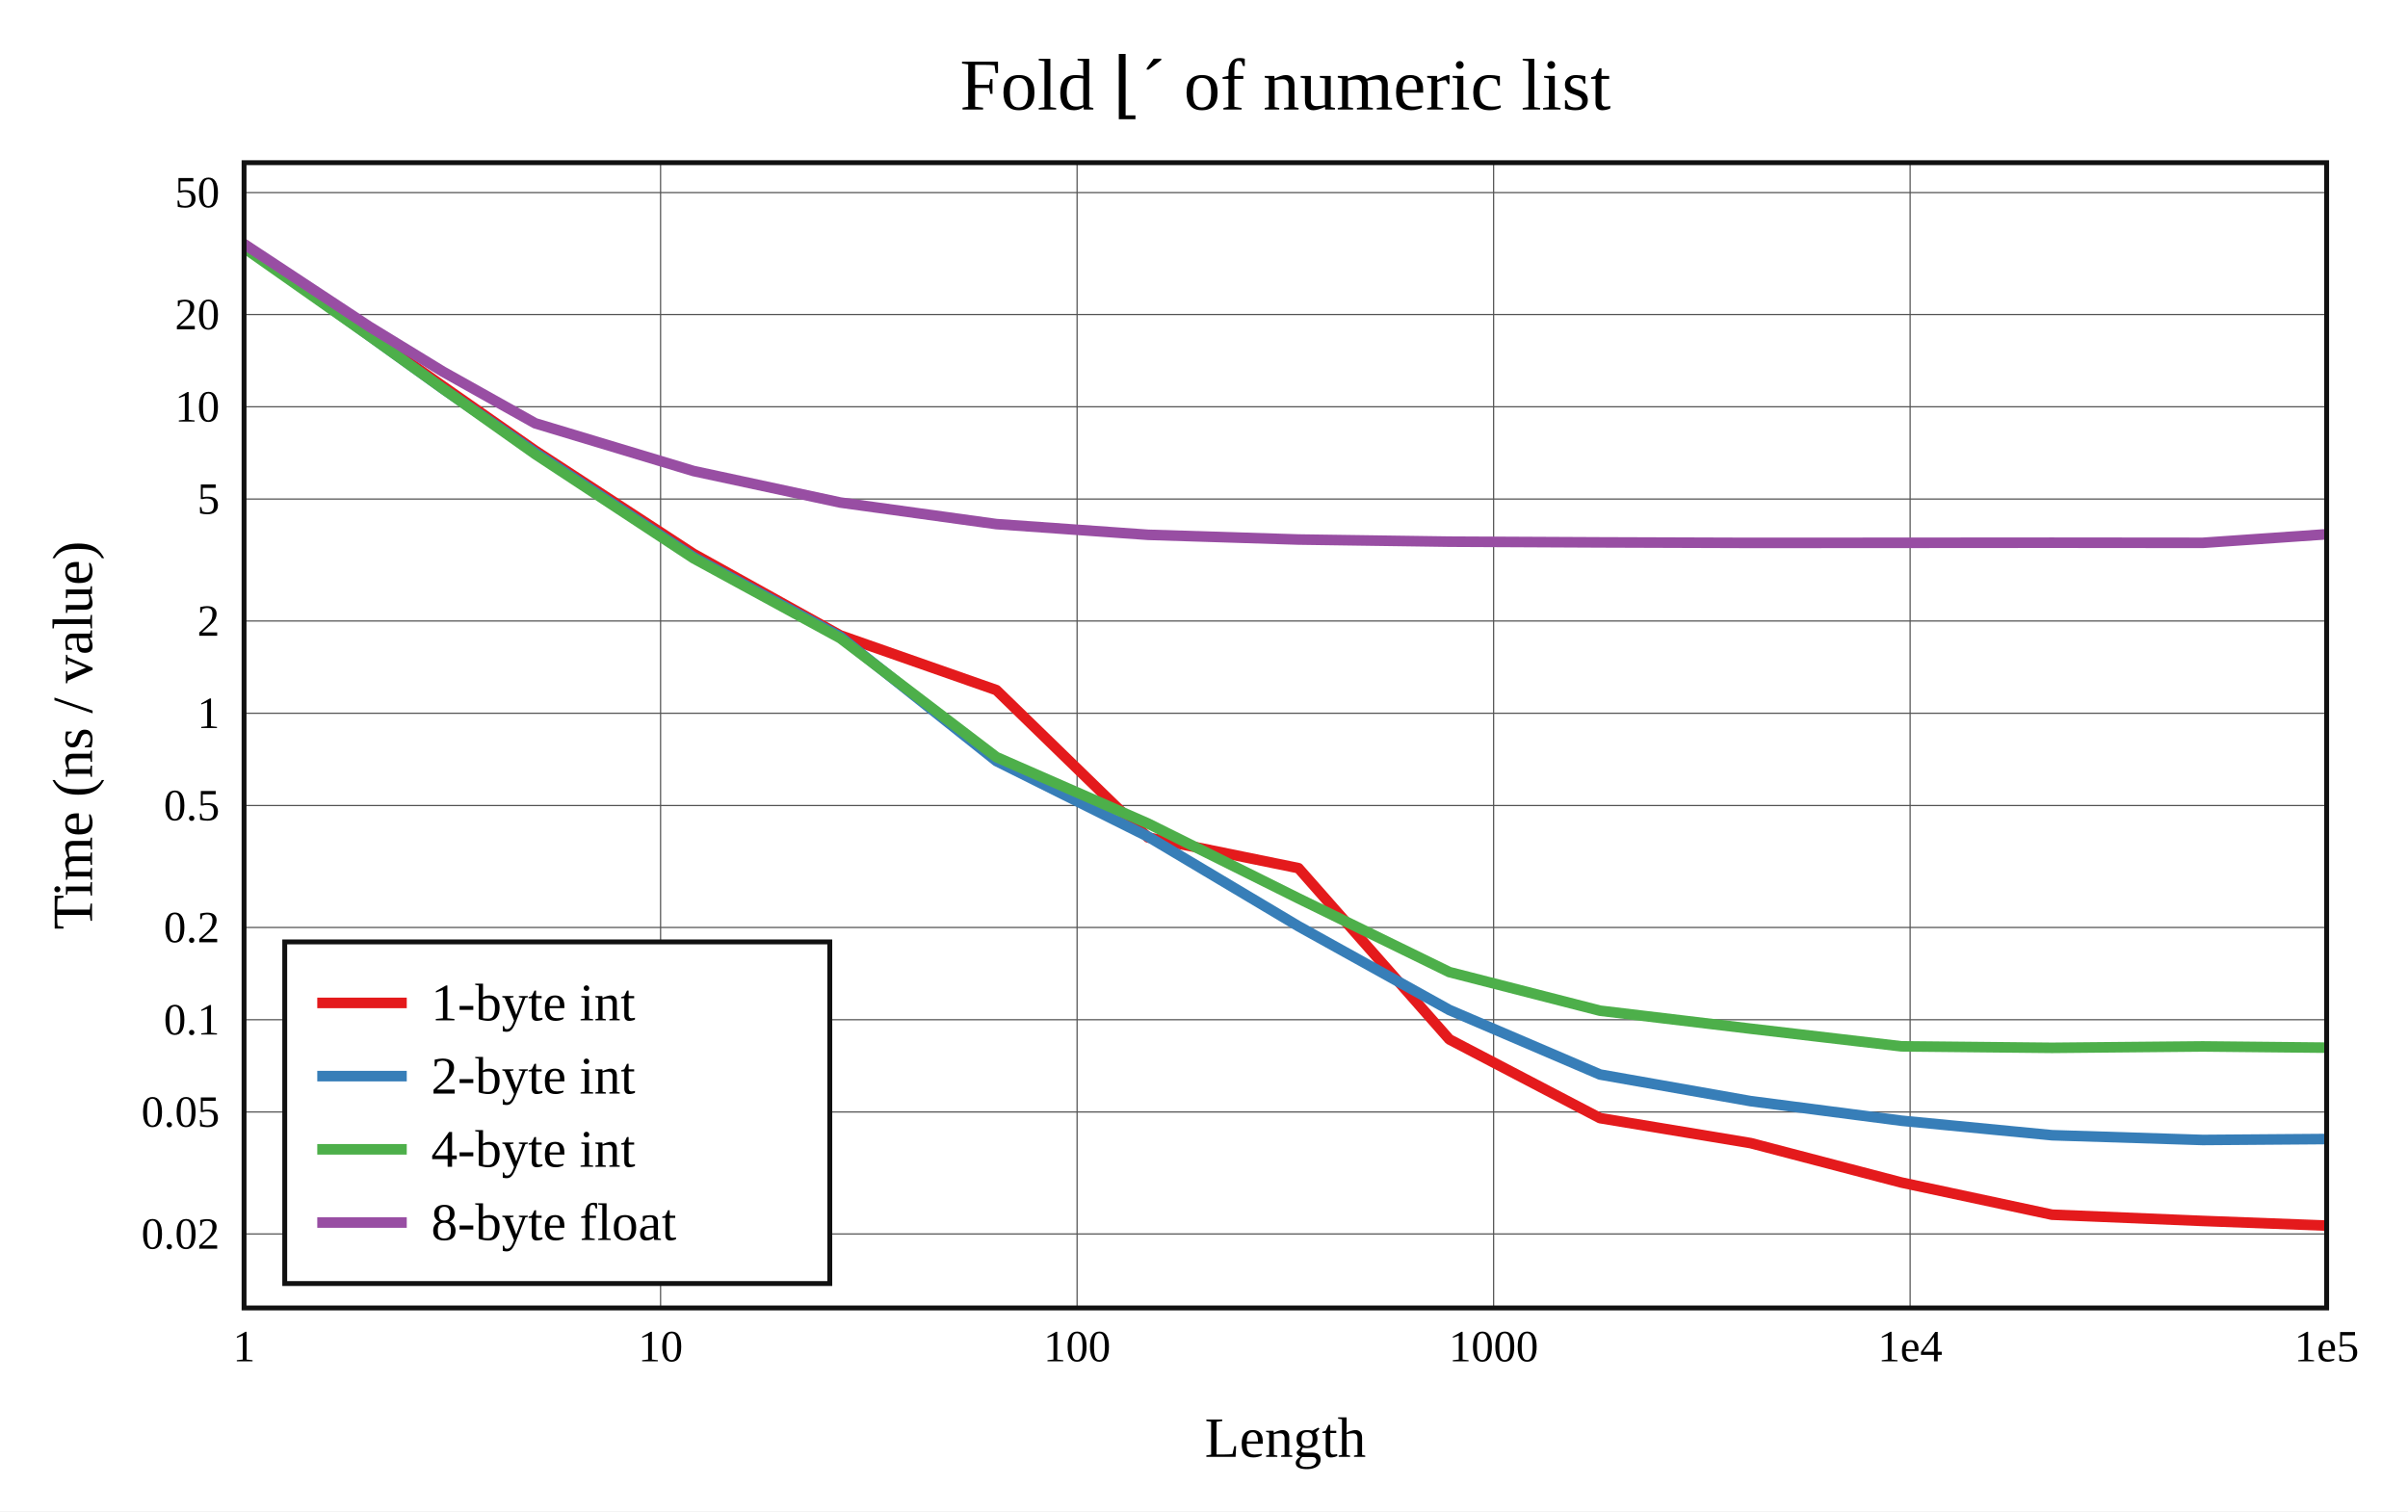
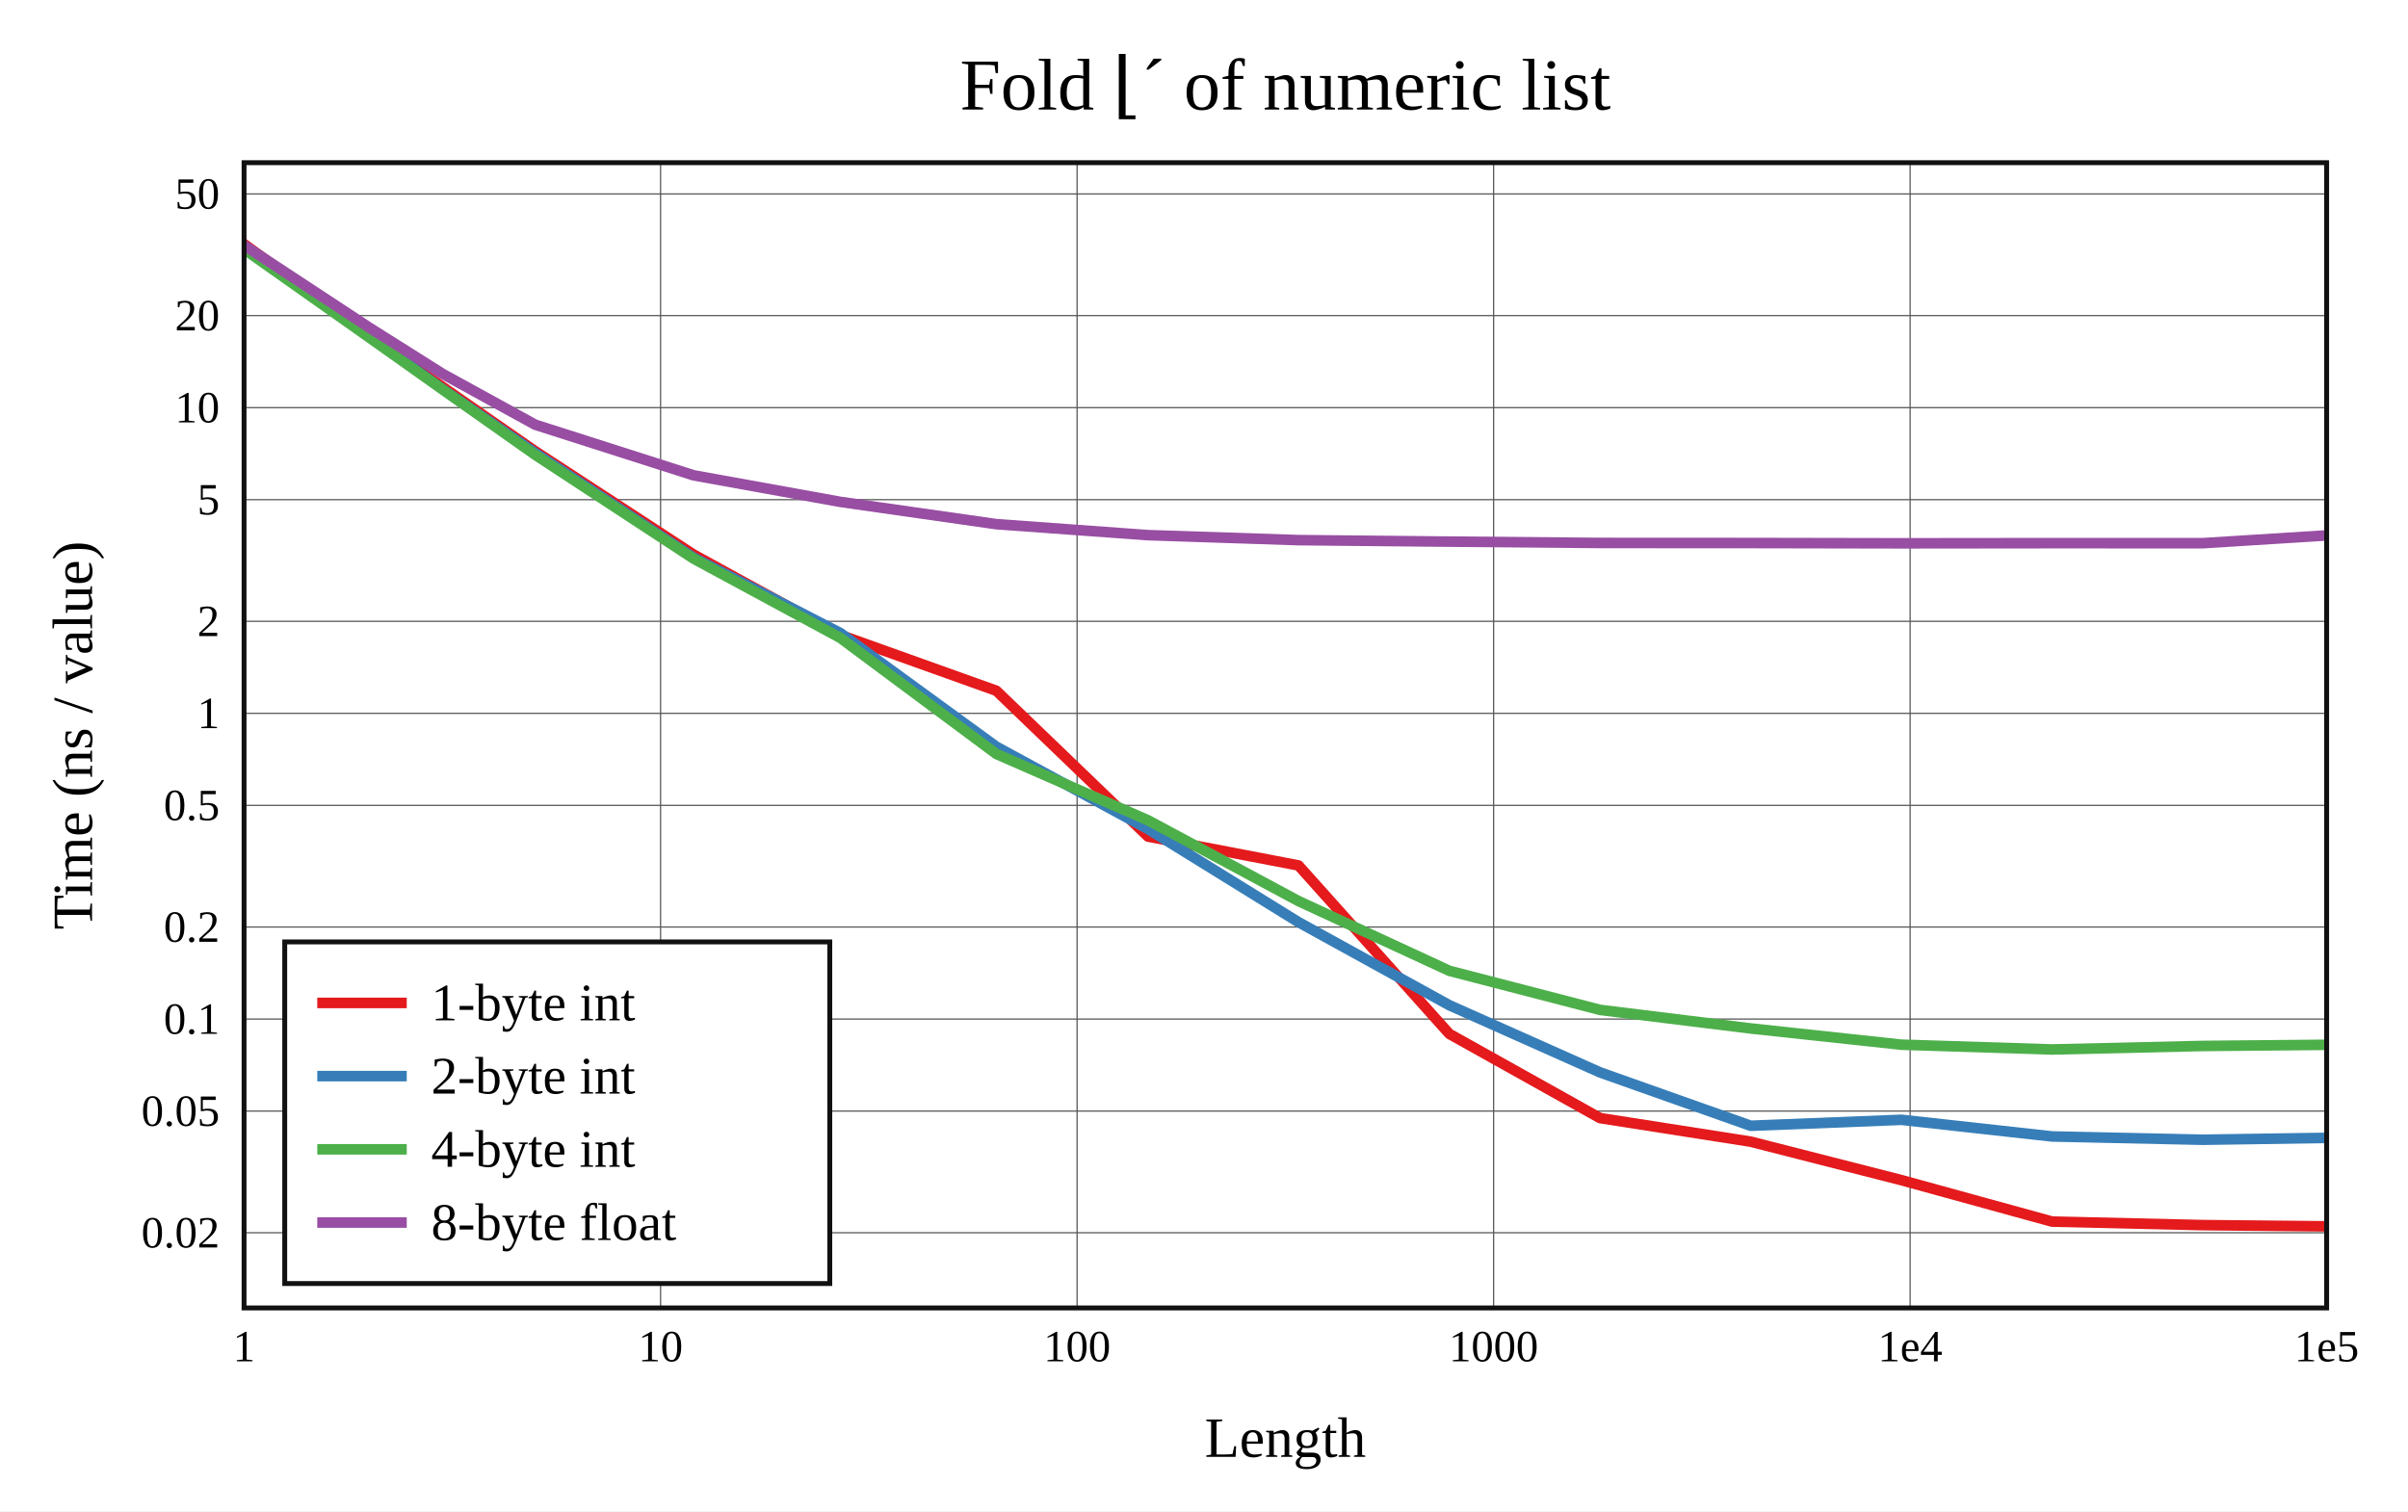
<svg xmlns="http://www.w3.org/2000/svg" viewBox="-60 -40 592 371.6" height="557.4" width="888">
  <g stroke-width="2.6" font-size="14px" text-anchor="middle">
    <defs>
      <clipPath id="clip">
        <rect x="0" y="0" width="512" height="281.6" />
      </clipPath>
    </defs>
    <rect fill="white" x="-60" y="-40" width="592" height="371.6" />
    <text dy="0.33em" font-size="18px" x="256" y="-19">Fold ⌊´ of numeric list</text>
    <text dy="0.33em" x="256" y="313.6">Length</text>
    <text dy="0.33em" transform="rotate(-90)" x="-140.8" y="-42">Time (ns / value)</text>
    <g stroke-width="0.3" stroke="#555">
      <path d="M102.4 0v281.6" />
      <path d="M204.8 0v281.6" />
      <path d="M307.2 0v281.6" />
      <path d="M409.6 0v281.6" />
-       <path d="M0 263.406h512" />
-       <path d="M0 233.418h512" />
-       <path d="M0 210.734h512" />
-       <path d="M0 188.049h512" />
-       <path d="M0 158.061h512" />
-       <path d="M0 135.377h512" />
-       <path d="M0 112.692h512" />
-       <path d="M0 82.704h512" />
-       <path d="M0 60.019h512" />
-       <path d="M0 37.335h512" />
-       <path d="M0 7.347h512" />
+       <path d="M0 263.109h512" />
+       <path d="M0 233.196h512" />
+       <path d="M0 210.568h512" />
+       <path d="M0 187.94h512" />
+       <path d="M0 158.028h512" />
+       <path d="M0 135.399h512" />
+       <path d="M0 112.771h512" />
+       <path d="M0 82.859h512" />
+       <path d="M0 60.231h512" />
+       <path d="M0 37.603h512" />
+       <path d="M0 7.69h512" />
    </g>
    <g font-size="11px">
      <text dy="0.33em" x="0" y="291.1">1</text>
      <text dy="0.33em" x="102.4" y="291.1">10</text>
      <text dy="0.33em" x="204.8" y="291.1">100</text>
      <text dy="0.33em" x="307.2" y="291.1">1000</text>
      <text dy="0.33em" x="409.6" y="291.1">1e4</text>
      <text dy="0.33em" x="512" y="291.1">1e5</text>
      <g text-anchor="end">
-         <text dy="0.33em" x="-6" y="263.406">0.02</text>
-         <text dy="0.33em" x="-6" y="233.418">0.05</text>
-         <text dy="0.33em" x="-6" y="210.734">0.1</text>
-         <text dy="0.33em" x="-6" y="188.049">0.2</text>
-         <text dy="0.33em" x="-6" y="158.061">0.5</text>
-         <text dy="0.33em" x="-6" y="135.377">1</text>
-         <text dy="0.33em" x="-6" y="112.692">2</text>
-         <text dy="0.33em" x="-6" y="82.704">5</text>
-         <text dy="0.33em" x="-6" y="60.019">10</text>
-         <text dy="0.33em" x="-6" y="37.335">20</text>
-         <text dy="0.33em" x="-6" y="7.347">50</text>
+         <text dy="0.33em" x="-6" y="263.109">0.02</text>
+         <text dy="0.33em" x="-6" y="233.196">0.05</text>
+         <text dy="0.33em" x="-6" y="210.568">0.1</text>
+         <text dy="0.33em" x="-6" y="187.94">0.2</text>
+         <text dy="0.33em" x="-6" y="158.028">0.5</text>
+         <text dy="0.33em" x="-6" y="135.399">1</text>
+         <text dy="0.33em" x="-6" y="112.771">2</text>
+         <text dy="0.33em" x="-6" y="82.859">5</text>
+         <text dy="0.33em" x="-6" y="60.231">10</text>
+         <text dy="0.33em" x="-6" y="37.603">20</text>
+         <text dy="0.33em" x="-6" y="7.69">50</text>
      </g>
    </g>
    <g clip-path="url(#clip)" fill="none" stroke-linecap="round" stroke-linejoin="round">
-       <path stroke="#e41a1c" d="M0 20.068L30.825 42.302L48.857 54.931L71.575 70.795L110.508 96.182L146.572 116.232L184.953 129.683L222.235 165.916L259.223 173.464L296.321 215.568L333.365 234.929L370.402 241.074L407.45 250.763L444.49 258.674L481.532 260.208L518.573 261.6" />
-       <path stroke="#377eb8" d="M0 20.499L30.825 42.569L48.857 55.552L71.575 71.297L110.508 96.988L146.572 116.558L184.953 147.12L222.235 165.713L259.223 187.746L296.321 208.338L333.365 224.208L370.402 230.753L407.45 235.566L444.49 239.134L481.532 240.3L518.573 240.021" />
-       <path stroke="#4daf4a" d="M0 20.937L30.825 42.62L48.857 55.554L71.575 71.658L110.508 97.274L146.572 116.917L184.953 146.152L222.235 162.488L259.223 180.901L296.321 199.022L333.365 208.515L370.402 212.94L407.45 217.275L444.49 217.644L481.532 217.3L518.573 217.669" />
-       <path stroke="#984ea3" d="M0 20L30.825 40.326L48.857 51.359L71.575 64.082L110.508 75.819L146.572 83.563L184.953 88.868L222.235 91.501L259.223 92.661L296.321 93.186L333.365 93.364L370.402 93.489L407.45 93.468L444.49 93.441L481.532 93.477L518.573 90.911" />
+       <path stroke="#e41a1c" d="M0 20L30.825 42.547L48.857 55.164L71.575 70.939L110.508 96.348L146.572 116.122L184.953 129.847L222.235 165.698L259.223 172.798L296.321 214.219L333.365 234.918L370.402 240.717L407.45 250.177L444.49 260.368L481.532 261.237L518.573 261.6" />
+       <path stroke="#377eb8" d="M0 20.578L30.825 42.567L48.857 55.711L71.575 71.394L110.508 97.114L146.572 115.64L184.953 143.598L222.235 163.857L259.223 186.74L296.321 207.172L333.365 223.684L370.402 236.808L407.45 235.342L444.49 239.434L481.532 240.244L518.573 239.687" />
+       <path stroke="#4daf4a" d="M0 21.248L30.825 43.022L48.857 55.806L71.575 71.826L110.508 97.356L146.572 116.84L184.953 145.386L222.235 161.694L259.223 181.554L296.321 198.708L333.365 208.317L370.402 212.88L407.45 216.871L444.49 218.044L481.532 217.186L518.573 216.838" />
+       <path stroke="#984ea3" d="M0 20.301L30.825 40.577L48.857 51.946L71.575 64.425L110.508 76.873L146.572 83.4L184.953 88.886L222.235 91.583L259.223 92.808L296.321 93.176L333.365 93.503L370.402 93.523L407.45 93.594L444.49 93.555L481.532 93.563L518.573 91.234" />
    </g>
    <rect stroke-width="1.2" stroke="#111" fill="none" x="0" y="0" width="512" height="281.6" />
    <g transform="translate(10,191.6)" text-anchor="start" font-size="13px">
      <rect stroke-width="1.2" stroke="#111" fill="white" x="0" y="0" width="134" height="84" />
      <path stroke="#e41a1c" d="M8 15h22" />
      <path stroke="#377eb8" d="M8 33h22" />
      <path stroke="#4daf4a" d="M8 51h22" />
      <path stroke="#984ea3" d="M8 69h22" />
      <text dy="0.33em" x="36" y="15">1-byte int</text>
      <text dy="0.33em" x="36" y="33">2-byte int</text>
      <text dy="0.33em" x="36" y="51">4-byte int</text>
      <text dy="0.33em" x="36" y="69">8-byte float</text>
    </g>
  </g>
</svg>
